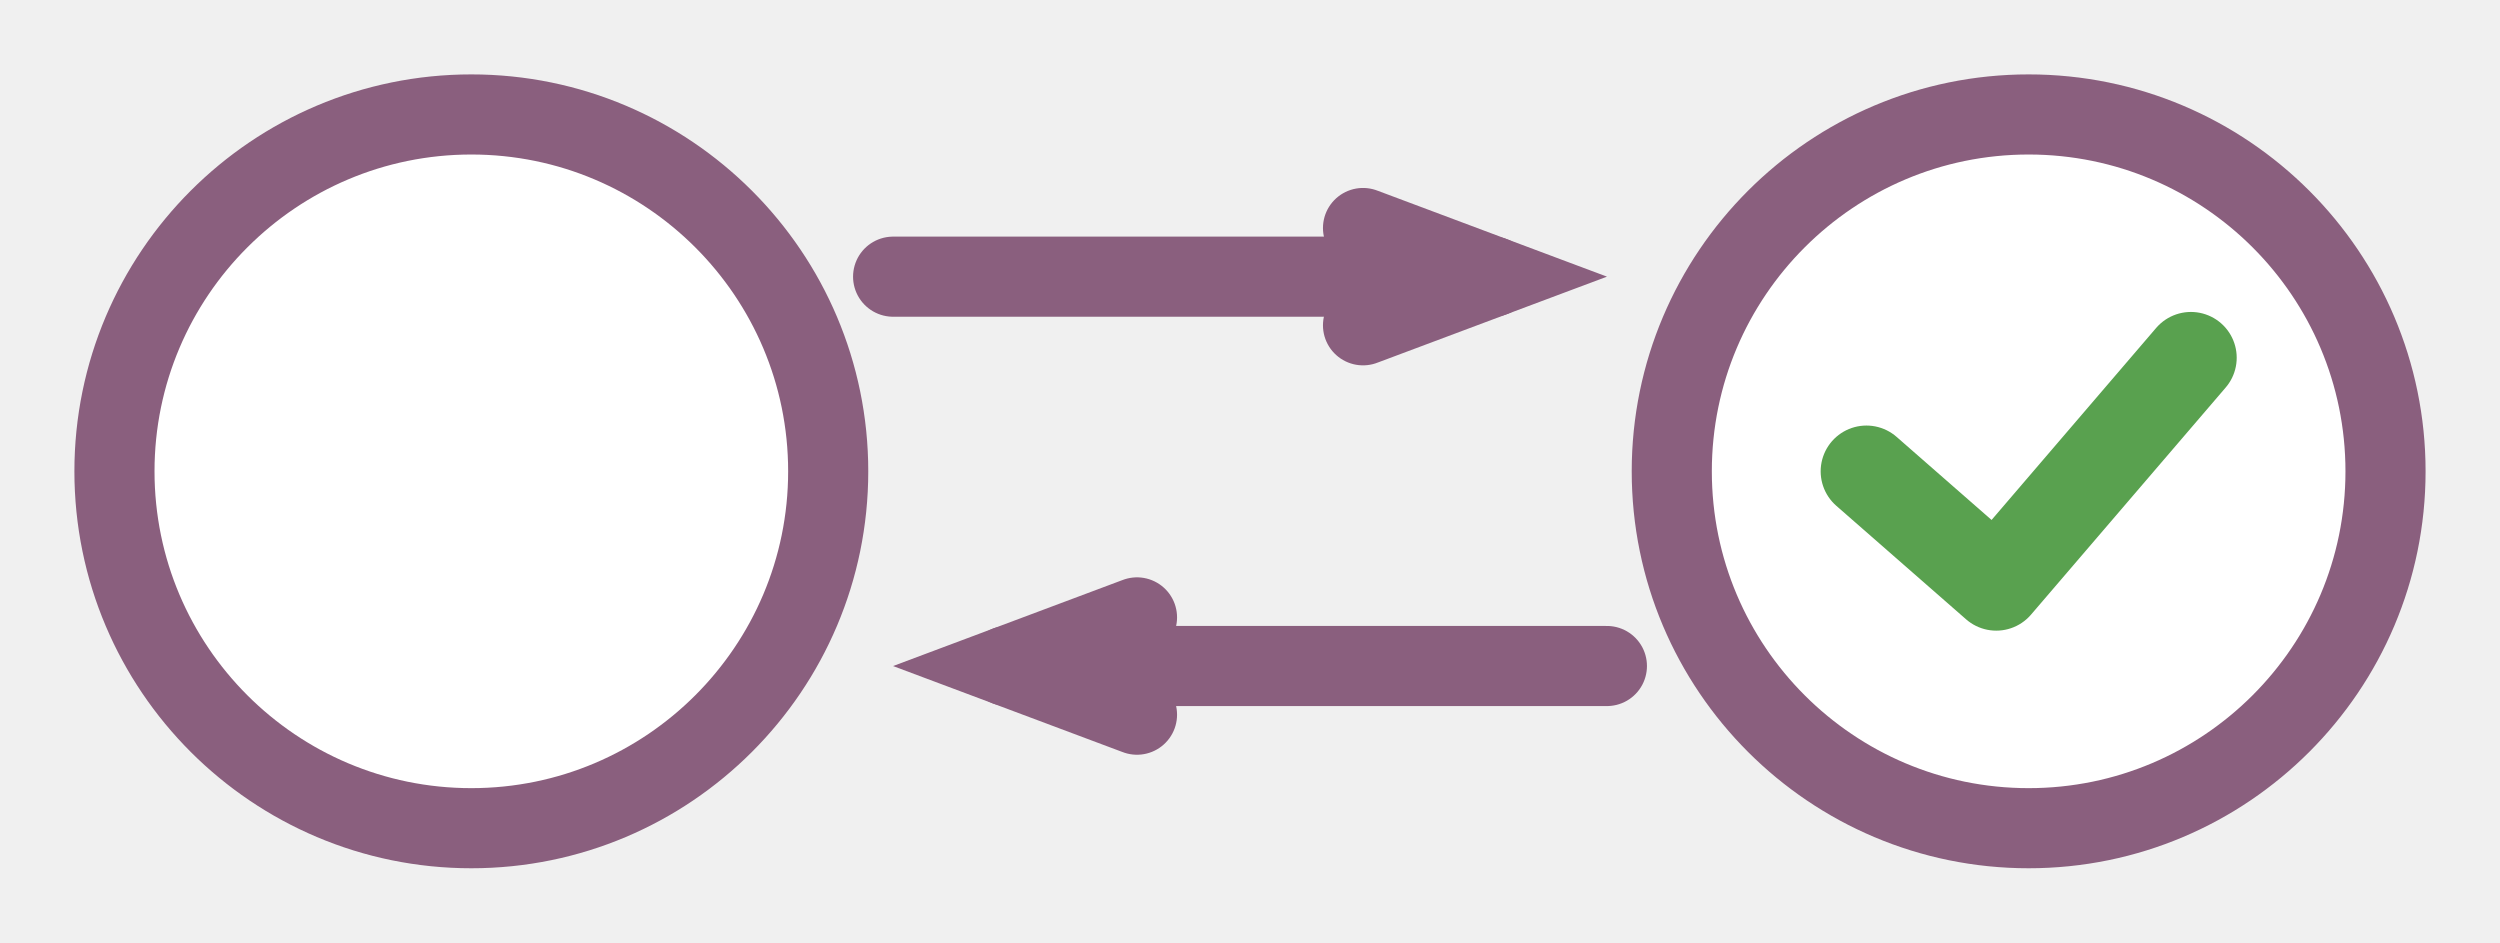
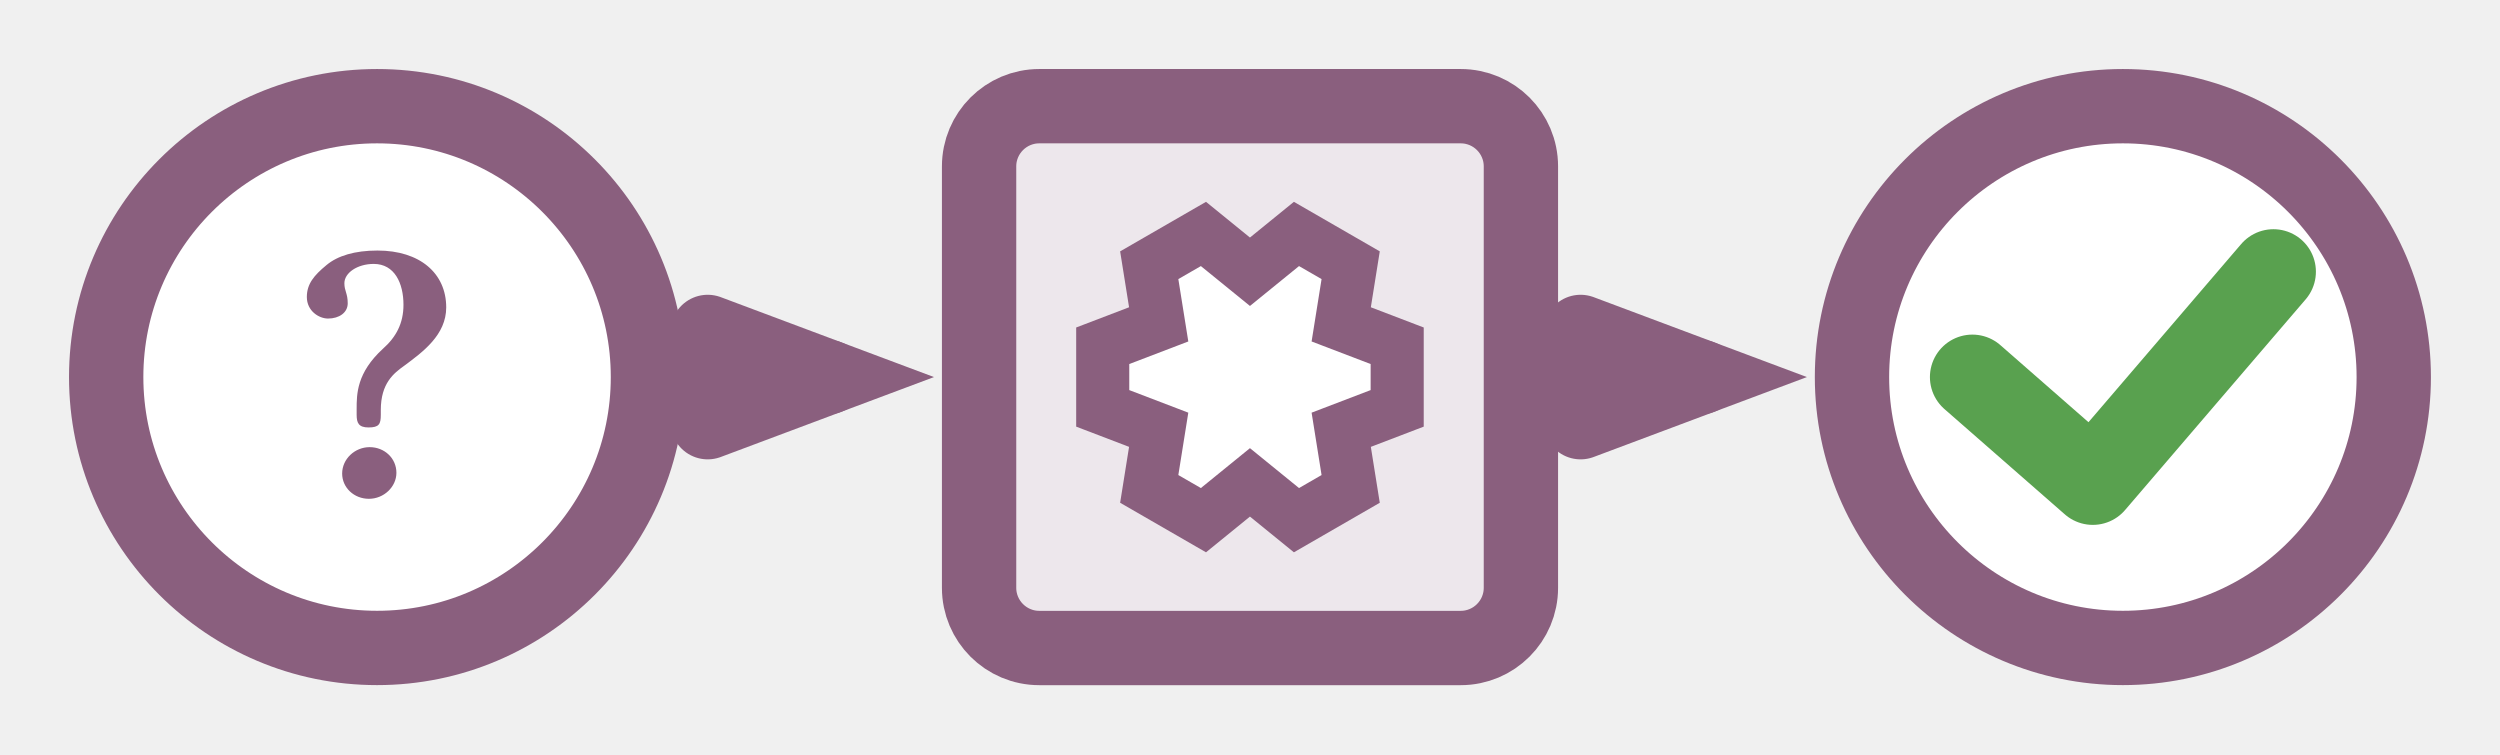
- <svg xmlns="http://www.w3.org/2000/svg" class="typst-doc" viewBox="0 0 43.685 16.472" width="43.685pt" height="16.472pt">
+ <svg xmlns="http://www.w3.org/2000/svg" xmlns:xlink="http://www.w3.org/1999/xlink" class="typst-doc" viewBox="0 0 47.087 14.205" width="47.087pt" height="14.205pt">
  <g>
    <g class="typst-group" transform="matrix(1 0 0 1 2 2)">
      <g>
-         <path class="typst-shape" fill="#ffffff" fill-rule="nonzero" stroke="#8a5f7e" stroke-width="1.4" stroke-linecap="round" stroke-linejoin="round" stroke-miterlimit="4" d="M 0 0m 6.236 0 c -3.441 0 -6.236 2.795 -6.236 6.236 c 0 3.441 2.795 6.236 6.236 6.236 c 3.441 0 6.236 -2.795 6.236 -6.236 c 0 -3.441 -2.795 -6.236 -6.236 -6.236 Z " />
-         <path class="typst-shape" fill="#ffffff" fill-rule="nonzero" stroke="#8a5f7e" stroke-width="1.4" stroke-linecap="round" stroke-linejoin="round" stroke-miterlimit="4" transform="matrix(1 0 0 1 27.2126 0)" d="M 0 0m 6.236 0 c -3.441 0 -6.236 2.795 -6.236 6.236 c 0 3.441 2.795 6.236 6.236 6.236 c 3.441 0 6.236 -2.795 6.236 -6.236 c 0 -3.441 -2.795 -6.236 -6.236 -6.236 Z " />
-         <path class="typst-shape" fill="none" stroke="#59a14f" stroke-width="1.6" stroke-linecap="round" stroke-linejoin="round" stroke-miterlimit="4" transform="matrix(1 0 0 1 30.61417 4.251969)" d="M 0 0m 0 1.984 l 2.268 1.984 l 3.402 -3.969 " />
-         <path class="typst-shape" fill="none" stroke="#8a5f7e" stroke-width="1.4" stroke-linecap="round" stroke-linejoin="miter" stroke-miterlimit="4" transform="matrix(1 0 0 1 13.6063 2.834646)" d="M 0 0h 10.479 " />
-         <path class="typst-shape" fill="none" stroke="#8a5f7e" stroke-width="1.4" stroke-linecap="round" stroke-linejoin="miter" stroke-miterlimit="4" transform="matrix(1 0 0 1 21.81742 1.984252)" d="M 0 0l 2.268 0.85 l -2.268 0.85 " />
-         <path class="typst-shape" fill="none" stroke="#8a5f7e" stroke-width="1.4" stroke-linecap="round" stroke-linejoin="miter" stroke-miterlimit="4" transform="matrix(1 0 0 1 15.59993 9.637795)" d="M 0 0m 10.479 0 h -10.479 " />
-         <path class="typst-shape" fill="none" stroke="#8a5f7e" stroke-width="1.4" stroke-linecap="round" stroke-linejoin="miter" stroke-miterlimit="4" transform="matrix(1 0 0 1 15.5999 8.787402)" d="M 0 0m 2.268 1.701 l -2.268 -0.85 l 2.268 -0.85 " />
+         <path class="typst-shape" fill="#ffffff" fill-rule="nonzero" stroke="#8a5f7e" stroke-width="1.4" stroke-linecap="round" stroke-linejoin="round" stroke-miterlimit="4" d="M 0 0m 5.102 0 c -2.815 0 -5.102 2.287 -5.102 5.102 c 0 2.815 2.287 5.102 5.102 5.102 c 2.815 0 5.102 -2.287 5.102 -5.102 c 0 -2.815 -2.287 -5.102 -5.102 -5.102 Z " />
+         <path class="typst-shape" fill="none" transform="matrix(1 0 0 1 3.597362 2.809862)" d="M 0 0h 3.01 v 4.585 h -3.01 v -4.585 Z " />
+         <g class="typst-group">
+           <g>
+             <g class="typst-group" transform="matrix(1 0 0 1 3.597362 2.809862)">
+               <g>
+                 <g class="typst-text" transform="matrix(1 0 0 -1 0 4.515)">
+                   <use xlink:href="#gD5D9A59FF524D6BC5B860BC992D43419" x="0" y="0" fill="#8a5f7e" fill-rule="nonzero" />
+                 </g>
+               </g>
+             </g>
+           </g>
+         </g>
+         <path class="typst-shape" fill="#ede7ec" fill-rule="nonzero" stroke="#8a5f7e" stroke-width="1.4" stroke-linecap="round" stroke-linejoin="round" stroke-miterlimit="4" transform="matrix(1 0 0 1 16.44094 0)" d="M 0 0m 1.134 0 c -0.626 0 -1.134 0.508 -1.134 1.134 v 7.937 c 0 0.626 0.508 1.134 1.134 1.134 h 7.937 c 0.626 0 1.134 -0.508 1.134 -1.134 v -7.937 c 0 -0.626 -0.508 -1.134 -1.134 -1.134 h -7.937 Z " />
+         <path class="typst-shape" fill="#ffffff" fill-rule="nonzero" stroke="#8a5f7e" stroke-width="1" stroke-linecap="butt" stroke-linejoin="miter" stroke-miterlimit="4" transform="matrix(1 0 0 1 18.77061 2.406454)" d="M 0 0m 5.545 3.285 v -1.179 l -1.054 -0.403 l 0.178 -1.114 l -1.021 -0.589 l -0.876 0.712 l -0.876 -0.712 l -1.021 0.589 l 0.178 1.114 l -1.054 0.403 v 1.179 l 1.054 0.403 l -0.178 1.114 l 1.021 0.589 l 0.876 -0.712 l 0.876 0.712 l 1.021 -0.589 l -0.178 -1.114 l 1.054 -0.403 Z " />
+         <path class="typst-shape" fill="#ffffff" fill-rule="nonzero" stroke="#8a5f7e" stroke-width="1.4" stroke-linecap="round" stroke-linejoin="round" stroke-miterlimit="4" transform="matrix(1 0 0 1 32.88189 0)" d="M 0 0m 5.102 0 c -2.815 0 -5.102 2.287 -5.102 5.102 c 0 2.815 2.287 5.102 5.102 5.102 c 2.815 0 5.102 -2.287 5.102 -5.102 c 0 -2.815 -2.287 -5.102 -5.102 -5.102 Z " />
+         <path class="typst-shape" fill="none" stroke="#59a14f" stroke-width="1.6" stroke-linecap="round" stroke-linejoin="round" stroke-miterlimit="4" transform="matrix(1 0 0 1 35.14961 3.11811)" d="M 0 0m 0 1.984 l 2.268 1.984 l 3.402 -3.969 " />
+         <path class="typst-shape" fill="none" stroke="#8a5f7e" stroke-width="1.4" stroke-linecap="round" stroke-linejoin="miter" stroke-miterlimit="4" transform="matrix(1 0 0 1 11.05512 5.102362)" d="M 0 0h 2.542 " />
+         <path class="typst-shape" fill="none" stroke="#8a5f7e" stroke-width="1.4" stroke-linecap="round" stroke-linejoin="miter" stroke-miterlimit="4" transform="matrix(1 0 0 1 11.32923 4.251969)" d="M 0 0l 2.268 0.85 l -2.268 0.85 " />
+         <path class="typst-shape" fill="none" stroke="#8a5f7e" stroke-width="1.4" stroke-linecap="round" stroke-linejoin="miter" stroke-miterlimit="4" transform="matrix(1 0 0 1 27.49606 5.102362)" d="M 0 0h 2.542 " />
+         <path class="typst-shape" fill="none" stroke="#8a5f7e" stroke-width="1.4" stroke-linecap="round" stroke-linejoin="miter" stroke-miterlimit="4" transform="matrix(1 0 0 1 27.77018 4.251969)" d="M 0 0l 2.268 0.85 l -2.268 0.85 " />
      </g>
    </g>
  </g>
+   <defs id="glyph">
+     <symbol id="gD5D9A59FF524D6BC5B860BC992D43419" overflow="visible">
+       <path d="M 0 0m 0.847 0.406 c 0 -0.266 0.224 -0.476 0.504 -0.476 c 0.28 0 0.518 0.224 0.518 0.49 c 0 0.273 -0.224 0.483 -0.504 0.483 c -0.28 0 -0.518 -0.224 -0.518 -0.497 Z m 0.042 3.584 c 0 0.196 0.245 0.364 0.553 0.364 c 0.393 0 0.56 -0.364 0.56 -0.77 c 0 -0.35 -0.14 -0.609 -0.385 -0.826 c -0.497 -0.455 -0.497 -0.854 -0.497 -1.141 v -0.105 c 0 -0.154 0.039 -0.238 0.224 -0.238 c 0.199 0 0.231 0.063 0.231 0.238 v 0.091 c 0 0.504 0.245 0.693 0.441 0.833 c 0.35 0.259 0.791 0.581 0.791 1.099 c 0 0.644 -0.497 1.071 -1.295 1.071 c -0.427 0 -0.749 -0.098 -0.959 -0.273 c -0.238 -0.196 -0.371 -0.357 -0.371 -0.602 c 0 -0.266 0.231 -0.406 0.399 -0.406 c 0.21 0 0.371 0.112 0.371 0.287 c 0 0.189 -0.063 0.231 -0.063 0.378 Z " />
+     </symbol>
+   </defs>
</svg>
